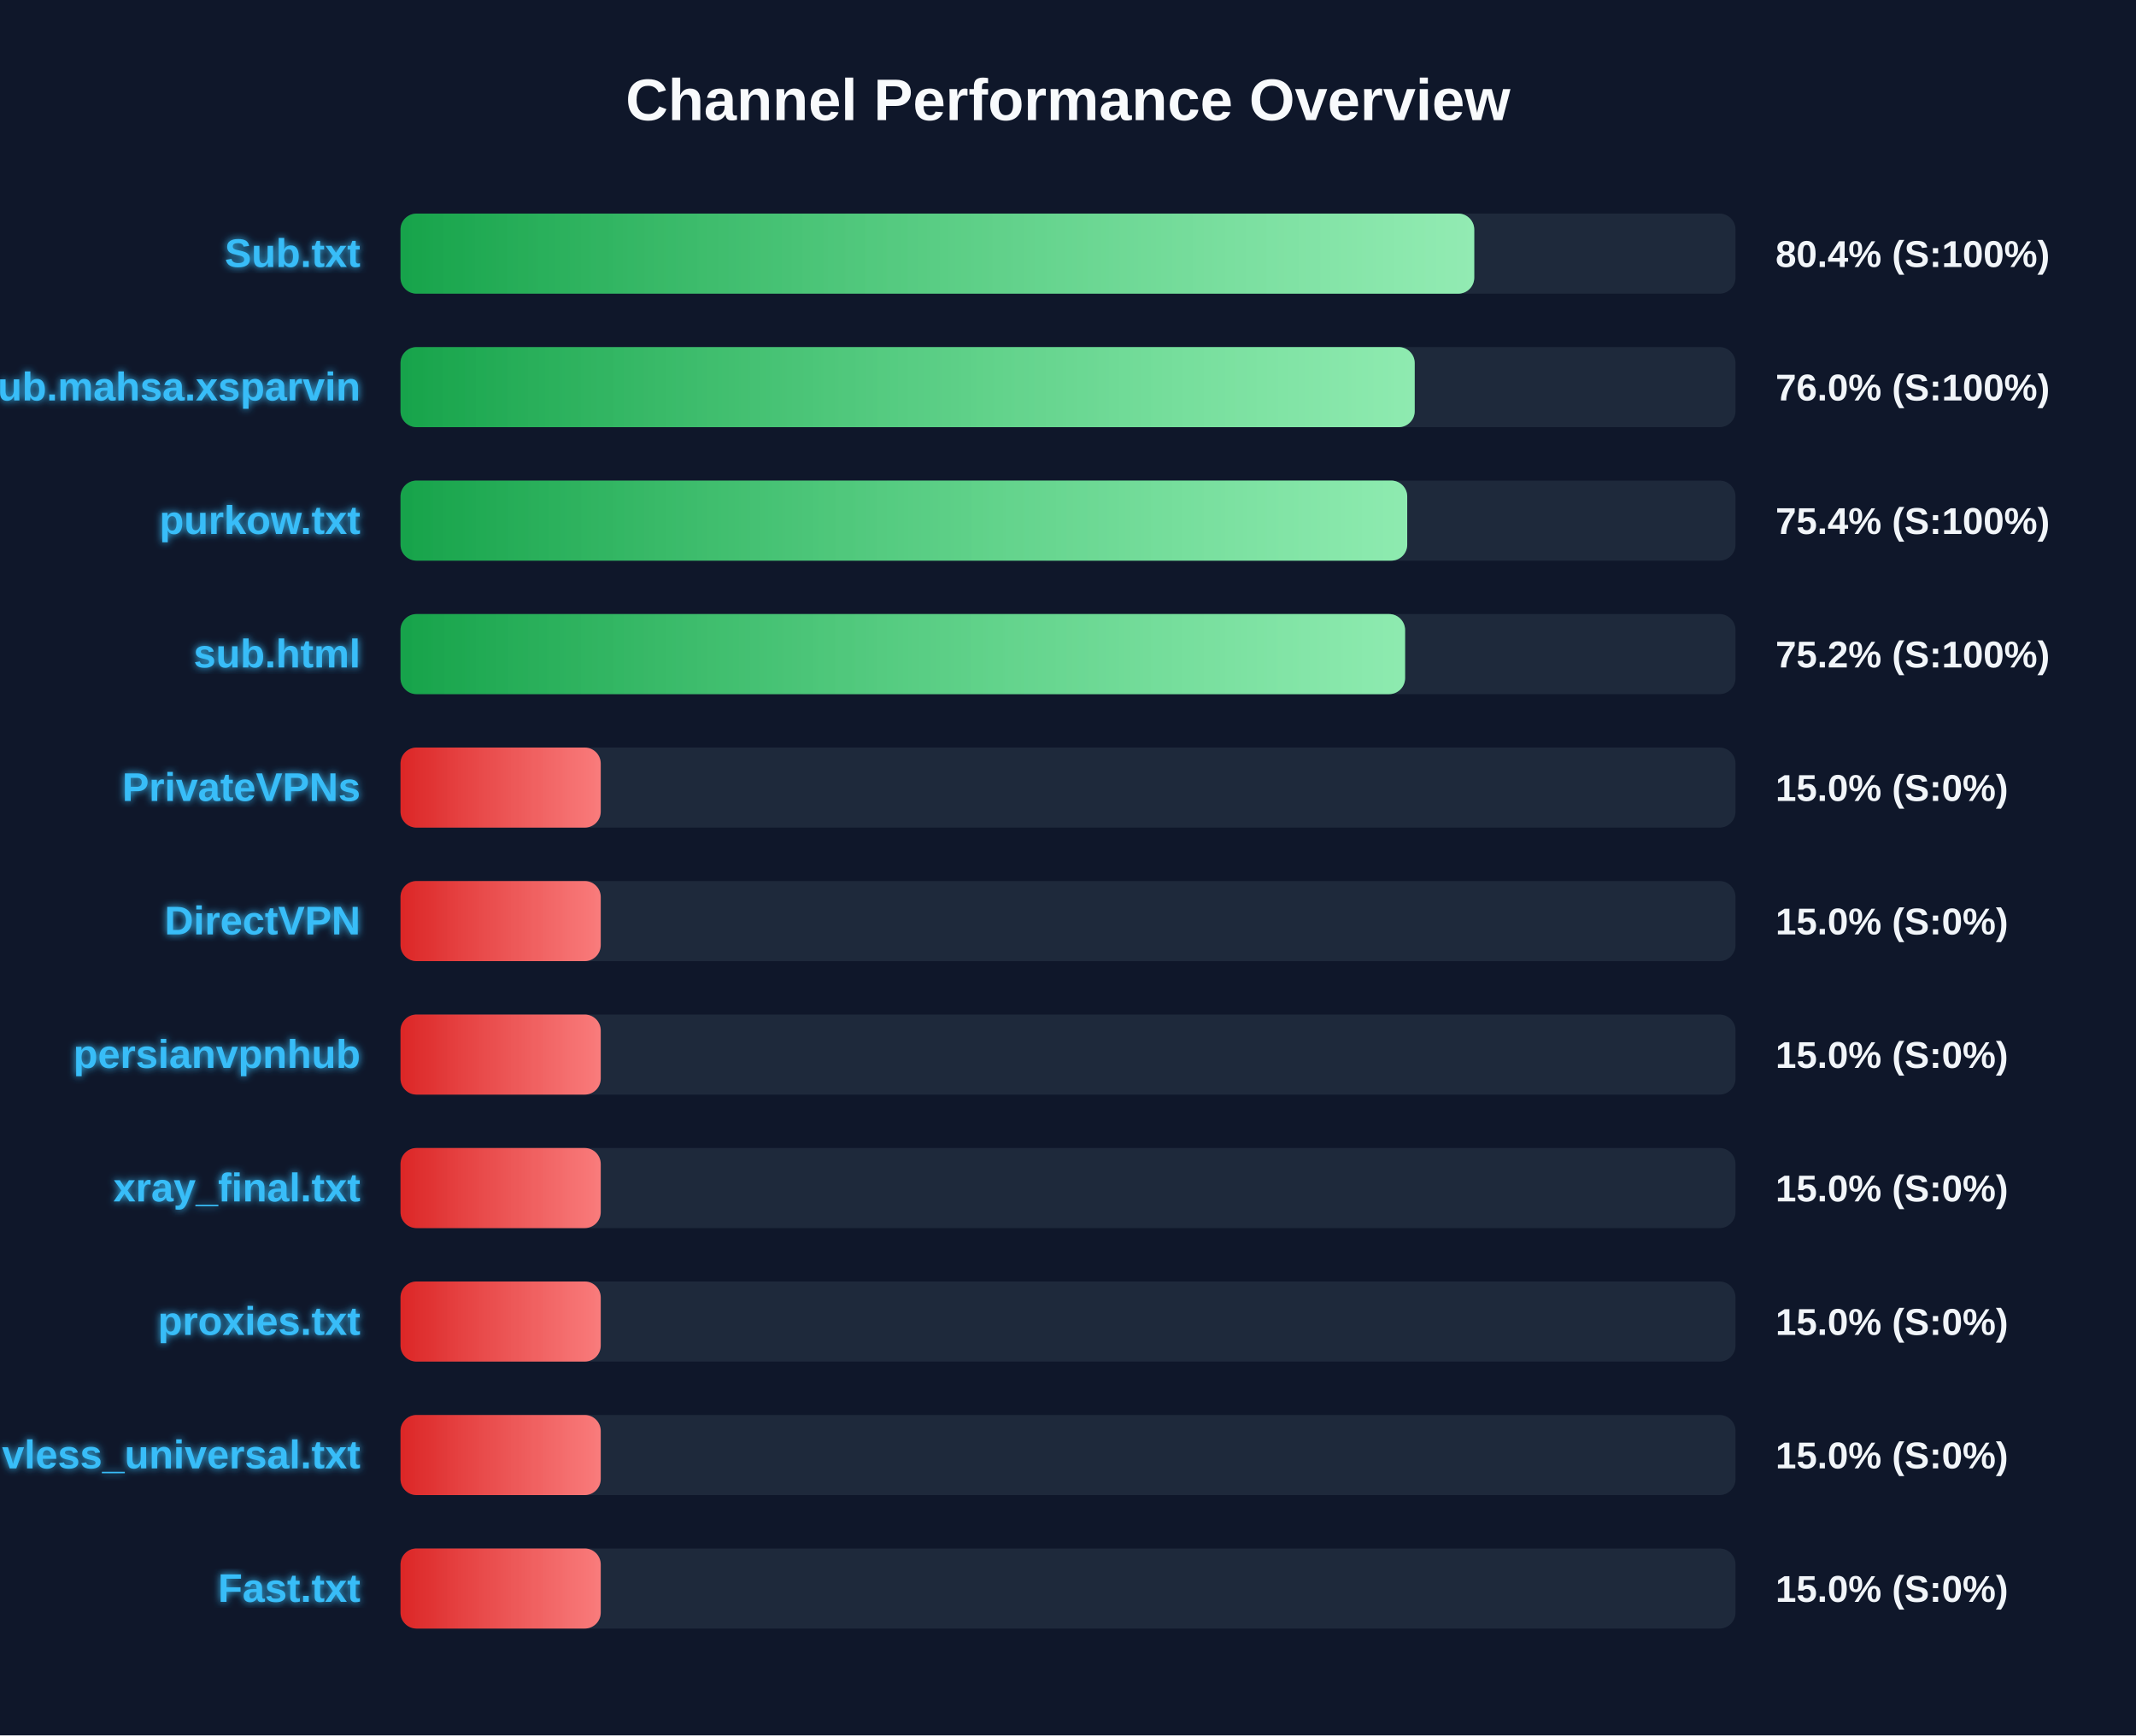
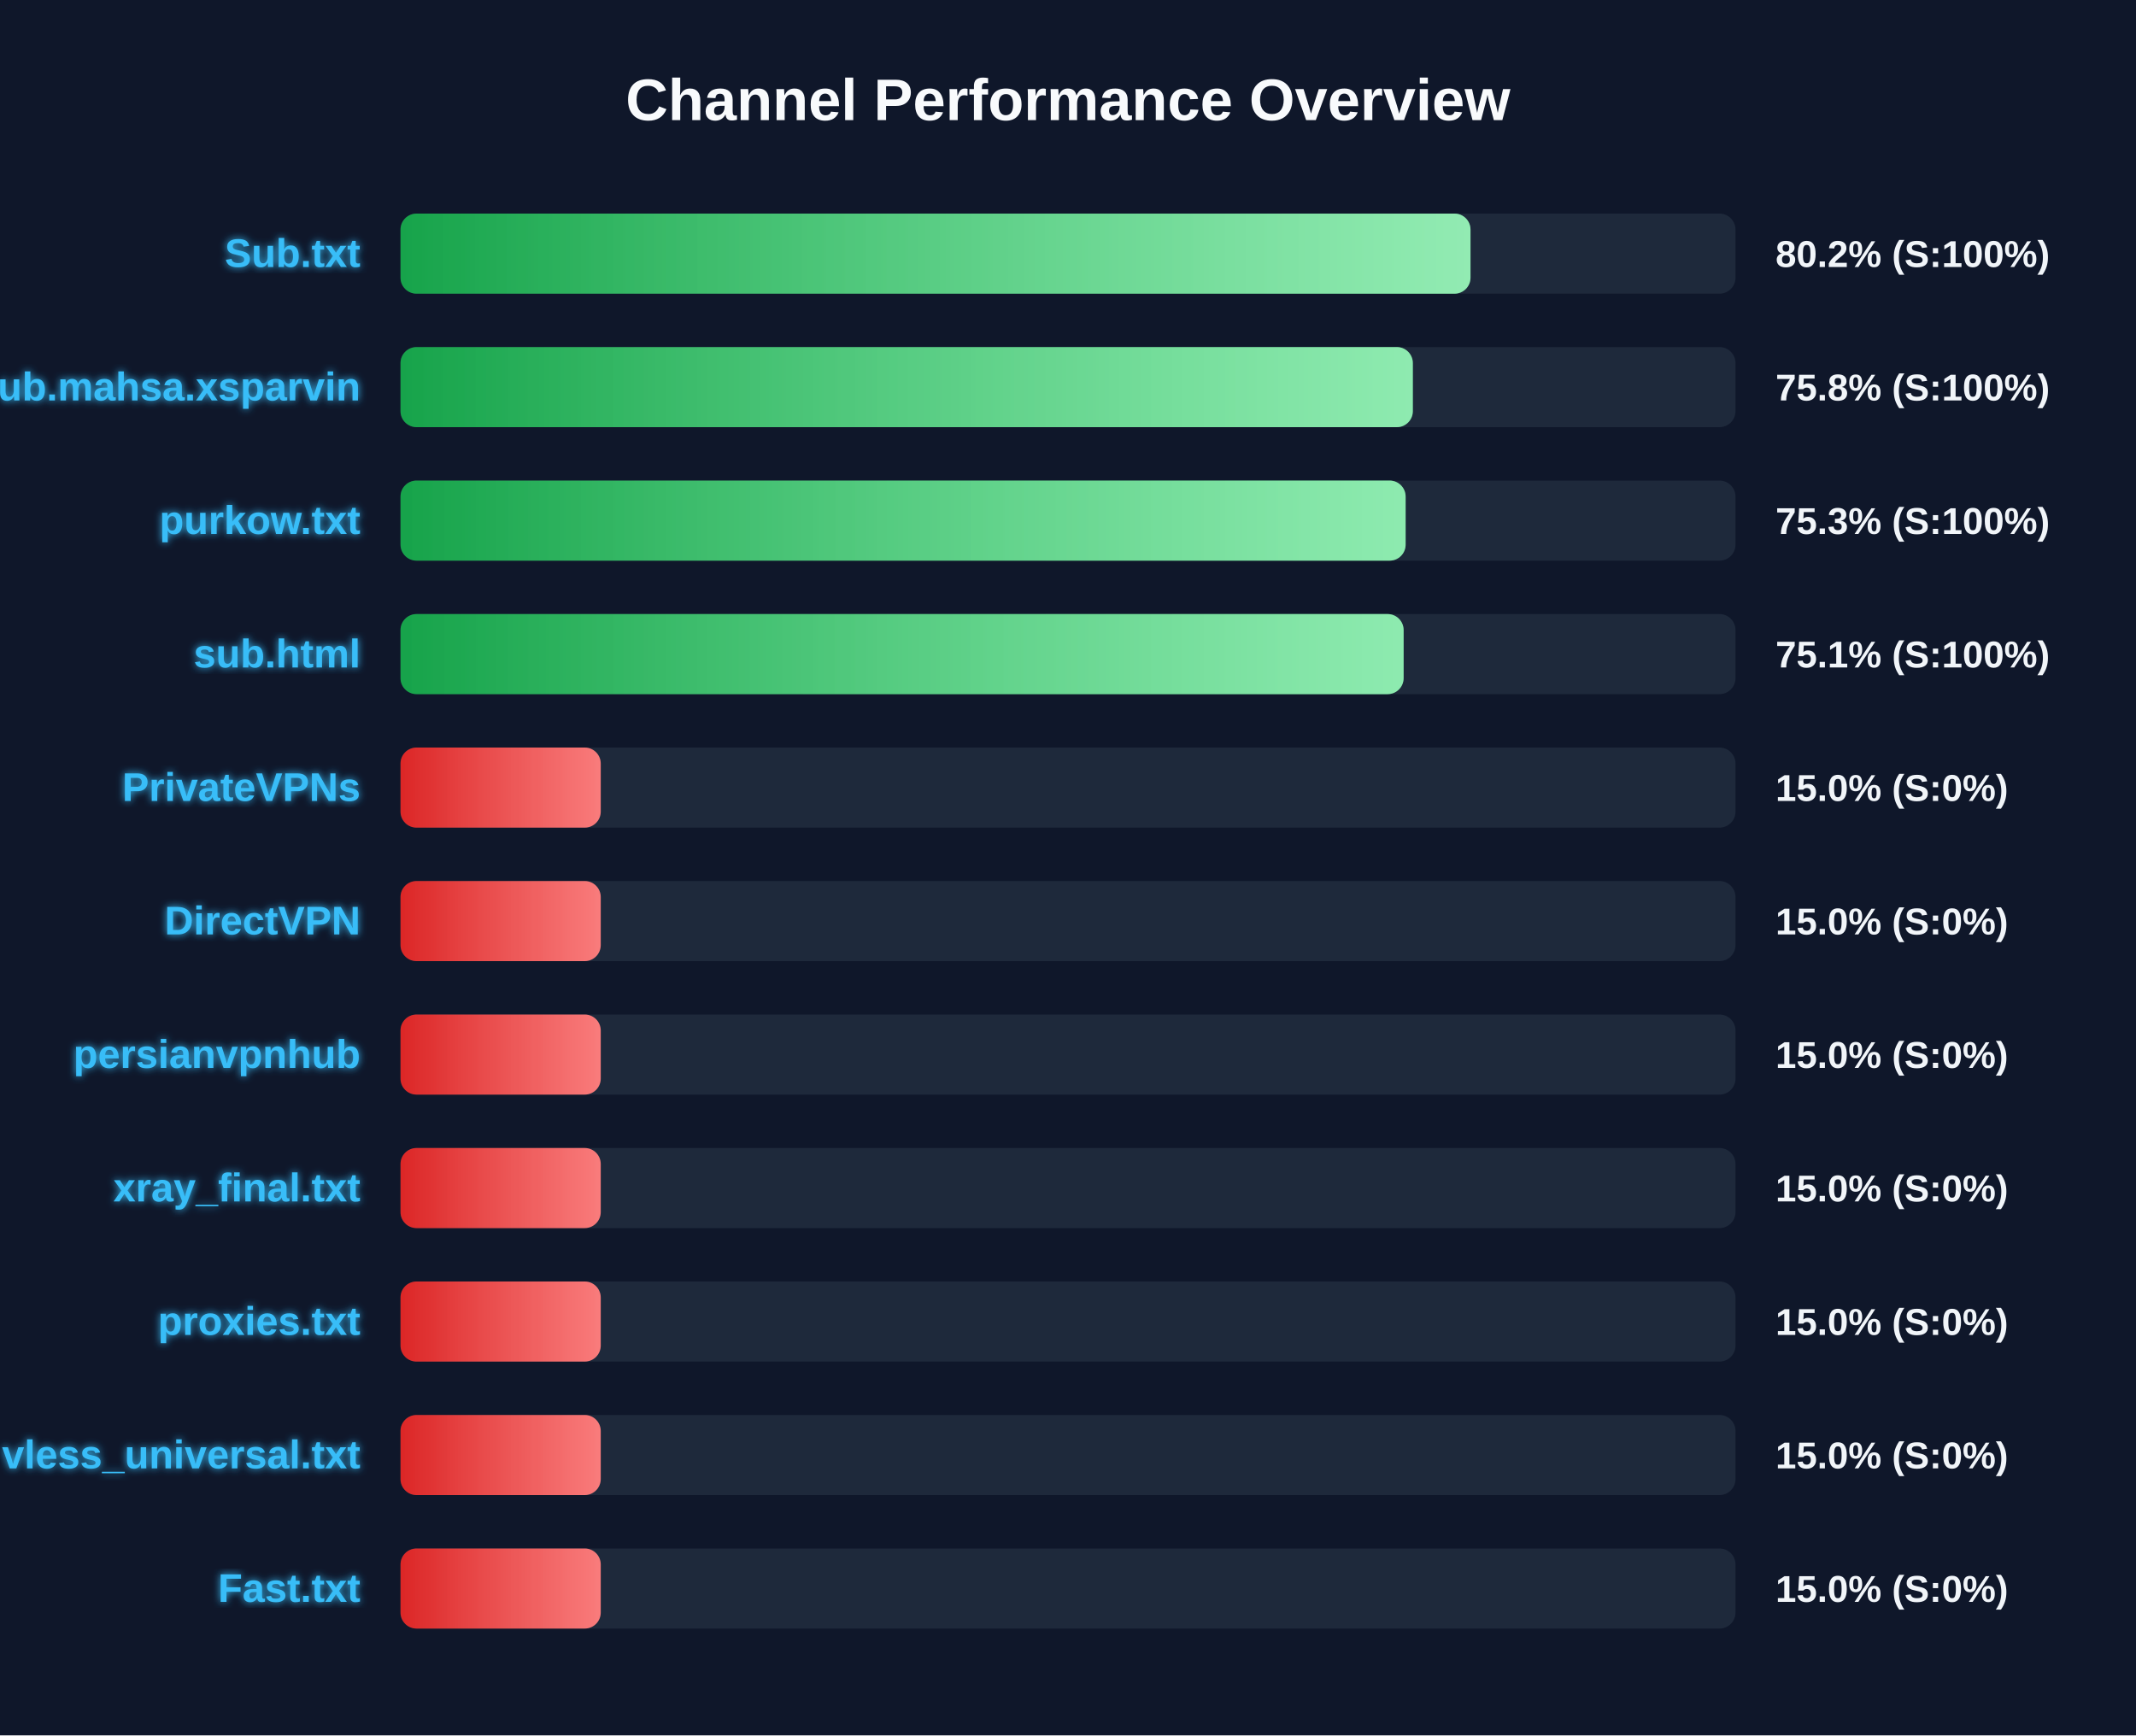
<svg xmlns="http://www.w3.org/2000/svg" width="800" height="650" version="1.1">
  <defs>
    <linearGradient id="grad-green" x1="0%" y1="0%" x2="100%" y2="0%">
      <stop offset="0%" stop-color="#16a34a" />
      <stop offset="100%" stop-color="#4ade80" />
    </linearGradient>
    <linearGradient id="grad-yellow" x1="0%" y1="0%" x2="100%" y2="0%">
      <stop offset="0%" stop-color="#ca8a04" />
      <stop offset="100%" stop-color="#fde047" />
    </linearGradient>
    <linearGradient id="grad-red" x1="0%" y1="0%" x2="100%" y2="0%">
      <stop offset="0%" stop-color="#dc2626" />
      <stop offset="100%" stop-color="#f87171" />
    </linearGradient>
    <linearGradient id="shimmer" x1="0%" y1="0%" x2="100%" y2="0%">
      <stop offset="0%" stop-color="rgba(255,255,255,0)" />
      <stop offset="50%" stop-color="rgba(255,255,255,0.4)" />
      <stop offset="100%" stop-color="rgba(255,255,255,0)" />
    </linearGradient>
    <filter id="glow" x="-20%" y="-20%" width="140%" height="140%">
      <feGaussianBlur stdDeviation="1.5" result="blur" />
      <feComposite in="SourceGraphic" in2="blur" operator="over" />
    </filter>
  </defs>
  <style>
        .bg-rect { fill: #0f172a; }
        .title { font: bold 22px 'Segoe UI', Arial, sans-serif; fill: #f8fafc; }
        .row { font: bold 15px 'Segoe UI', Arial, sans-serif; fill: #38bdf8; filter: url(#glow); }
        .score { font: bold 14px 'Segoe UI', Arial, sans-serif; fill: #f1f5f9; }
        @keyframes shimmer-anim {
            0% { transform: translateX(-100%); }
            100% { transform: translateX(200%); }
        }
        .shimmer-rect {
            animation: shimmer-anim 2.5s infinite linear;
        }
    </style>
  <rect width="100%" height="100%" class="bg-rect" />
  <text x="400" y="45" text-anchor="middle" class="title">Channel Performance Overview</text>
  <rect x="150" y="80" width="500" height="30" fill="#1e293b" rx="6" />
  <clipPath id="clip-0">
-     <rect x="150" y="80" width="402.15" height="30" rx="6" />
+     <rect x="150" y="80" width="400.75" height="30" rx="6" />
  </clipPath>
-   <rect x="150" y="80" width="402.15" height="30" fill="url(#grad-green)" rx="6" />
+   <rect x="150" y="80" width="400.75" height="30" fill="url(#grad-green)" rx="6" />
  <g clip-path="url(#clip-0)">
    <rect x="150" y="80" width="100%" height="30" fill="url(#shimmer)" class="shimmer-rect" />
  </g>
  <text x="135" y="100" text-anchor="end" class="row">Sub.txt</text>
-   <text x="665" y="100" text-anchor="start" class="score">80.4% (S:100%)</text>
+   <text x="665" y="100" text-anchor="start" class="score">80.2% (S:100%)</text>
  <rect x="150" y="130" width="500" height="30" fill="#1e293b" rx="6" />
  <clipPath id="clip-1">
-     <rect x="150" y="130" width="379.85" height="30" rx="6" />
+     <rect x="150" y="130" width="379.15" height="30" rx="6" />
  </clipPath>
-   <rect x="150" y="130" width="379.85" height="30" fill="url(#grad-green)" rx="6" />
+   <rect x="150" y="130" width="379.15" height="30" fill="url(#grad-green)" rx="6" />
  <g clip-path="url(#clip-1)">
    <rect x="150" y="130" width="100%" height="30" fill="url(#shimmer)" class="shimmer-rect" />
  </g>
  <text x="135" y="150" text-anchor="end" class="row">Sub.mahsa.xsparvin</text>
-   <text x="665" y="150" text-anchor="start" class="score">76.0% (S:100%)</text>
+   <text x="665" y="150" text-anchor="start" class="score">75.8% (S:100%)</text>
  <rect x="150" y="180" width="500" height="30" fill="#1e293b" rx="6" />
  <clipPath id="clip-2">
-     <rect x="150" y="180" width="377.05" height="30" rx="6" />
+     <rect x="150" y="180" width="376.45" height="30" rx="6" />
  </clipPath>
-   <rect x="150" y="180" width="377.05" height="30" fill="url(#grad-green)" rx="6" />
+   <rect x="150" y="180" width="376.45" height="30" fill="url(#grad-green)" rx="6" />
  <g clip-path="url(#clip-2)">
    <rect x="150" y="180" width="100%" height="30" fill="url(#shimmer)" class="shimmer-rect" />
  </g>
  <text x="135" y="200" text-anchor="end" class="row">purkow.txt</text>
-   <text x="665" y="200" text-anchor="start" class="score">75.4% (S:100%)</text>
+   <text x="665" y="200" text-anchor="start" class="score">75.3% (S:100%)</text>
  <rect x="150" y="230" width="500" height="30" fill="#1e293b" rx="6" />
  <clipPath id="clip-3">
-     <rect x="150" y="230" width="376.25" height="30" rx="6" />
+     <rect x="150" y="230" width="375.7" height="30" rx="6" />
  </clipPath>
-   <rect x="150" y="230" width="376.25" height="30" fill="url(#grad-green)" rx="6" />
+   <rect x="150" y="230" width="375.7" height="30" fill="url(#grad-green)" rx="6" />
  <g clip-path="url(#clip-3)">
    <rect x="150" y="230" width="100%" height="30" fill="url(#shimmer)" class="shimmer-rect" />
  </g>
  <text x="135" y="250" text-anchor="end" class="row">sub.html</text>
-   <text x="665" y="250" text-anchor="start" class="score">75.2% (S:100%)</text>
+   <text x="665" y="250" text-anchor="start" class="score">75.1% (S:100%)</text>
  <rect x="150" y="280" width="500" height="30" fill="#1e293b" rx="6" />
  <clipPath id="clip-4">
    <rect x="150" y="280" width="75.0" height="30" rx="6" />
  </clipPath>
  <rect x="150" y="280" width="75.0" height="30" fill="url(#grad-red)" rx="6" />
  <g clip-path="url(#clip-4)">
    <rect x="150" y="280" width="100%" height="30" fill="url(#shimmer)" class="shimmer-rect" />
  </g>
  <text x="135" y="300" text-anchor="end" class="row">PrivateVPNs</text>
  <text x="665" y="300" text-anchor="start" class="score">15.0% (S:0%)</text>
  <rect x="150" y="330" width="500" height="30" fill="#1e293b" rx="6" />
  <clipPath id="clip-5">
    <rect x="150" y="330" width="75.0" height="30" rx="6" />
  </clipPath>
  <rect x="150" y="330" width="75.0" height="30" fill="url(#grad-red)" rx="6" />
  <g clip-path="url(#clip-5)">
    <rect x="150" y="330" width="100%" height="30" fill="url(#shimmer)" class="shimmer-rect" />
  </g>
  <text x="135" y="350" text-anchor="end" class="row">DirectVPN</text>
  <text x="665" y="350" text-anchor="start" class="score">15.0% (S:0%)</text>
  <rect x="150" y="380" width="500" height="30" fill="#1e293b" rx="6" />
  <clipPath id="clip-6">
    <rect x="150" y="380" width="75.0" height="30" rx="6" />
  </clipPath>
  <rect x="150" y="380" width="75.0" height="30" fill="url(#grad-red)" rx="6" />
  <g clip-path="url(#clip-6)">
    <rect x="150" y="380" width="100%" height="30" fill="url(#shimmer)" class="shimmer-rect" />
  </g>
  <text x="135" y="400" text-anchor="end" class="row">persianvpnhub</text>
  <text x="665" y="400" text-anchor="start" class="score">15.0% (S:0%)</text>
  <rect x="150" y="430" width="500" height="30" fill="#1e293b" rx="6" />
  <clipPath id="clip-7">
    <rect x="150" y="430" width="75.0" height="30" rx="6" />
  </clipPath>
  <rect x="150" y="430" width="75.0" height="30" fill="url(#grad-red)" rx="6" />
  <g clip-path="url(#clip-7)">
    <rect x="150" y="430" width="100%" height="30" fill="url(#shimmer)" class="shimmer-rect" />
  </g>
  <text x="135" y="450" text-anchor="end" class="row">xray_final.txt</text>
  <text x="665" y="450" text-anchor="start" class="score">15.0% (S:0%)</text>
  <rect x="150" y="480" width="500" height="30" fill="#1e293b" rx="6" />
  <clipPath id="clip-8">
    <rect x="150" y="480" width="75.0" height="30" rx="6" />
  </clipPath>
  <rect x="150" y="480" width="75.0" height="30" fill="url(#grad-red)" rx="6" />
  <g clip-path="url(#clip-8)">
    <rect x="150" y="480" width="100%" height="30" fill="url(#shimmer)" class="shimmer-rect" />
  </g>
  <text x="135" y="500" text-anchor="end" class="row">proxies.txt</text>
  <text x="665" y="500" text-anchor="start" class="score">15.0% (S:0%)</text>
  <rect x="150" y="530" width="500" height="30" fill="#1e293b" rx="6" />
  <clipPath id="clip-9">
    <rect x="150" y="530" width="75.0" height="30" rx="6" />
  </clipPath>
  <rect x="150" y="530" width="75.0" height="30" fill="url(#grad-red)" rx="6" />
  <g clip-path="url(#clip-9)">
    <rect x="150" y="530" width="100%" height="30" fill="url(#shimmer)" class="shimmer-rect" />
  </g>
  <text x="135" y="550" text-anchor="end" class="row">vless_universal.txt</text>
  <text x="665" y="550" text-anchor="start" class="score">15.0% (S:0%)</text>
  <rect x="150" y="580" width="500" height="30" fill="#1e293b" rx="6" />
  <clipPath id="clip-10">
    <rect x="150" y="580" width="75.0" height="30" rx="6" />
  </clipPath>
  <rect x="150" y="580" width="75.0" height="30" fill="url(#grad-red)" rx="6" />
  <g clip-path="url(#clip-10)">
    <rect x="150" y="580" width="100%" height="30" fill="url(#shimmer)" class="shimmer-rect" />
  </g>
  <text x="135" y="600" text-anchor="end" class="row">Fast.txt</text>
  <text x="665" y="600" text-anchor="start" class="score">15.0% (S:0%)</text>
</svg>
